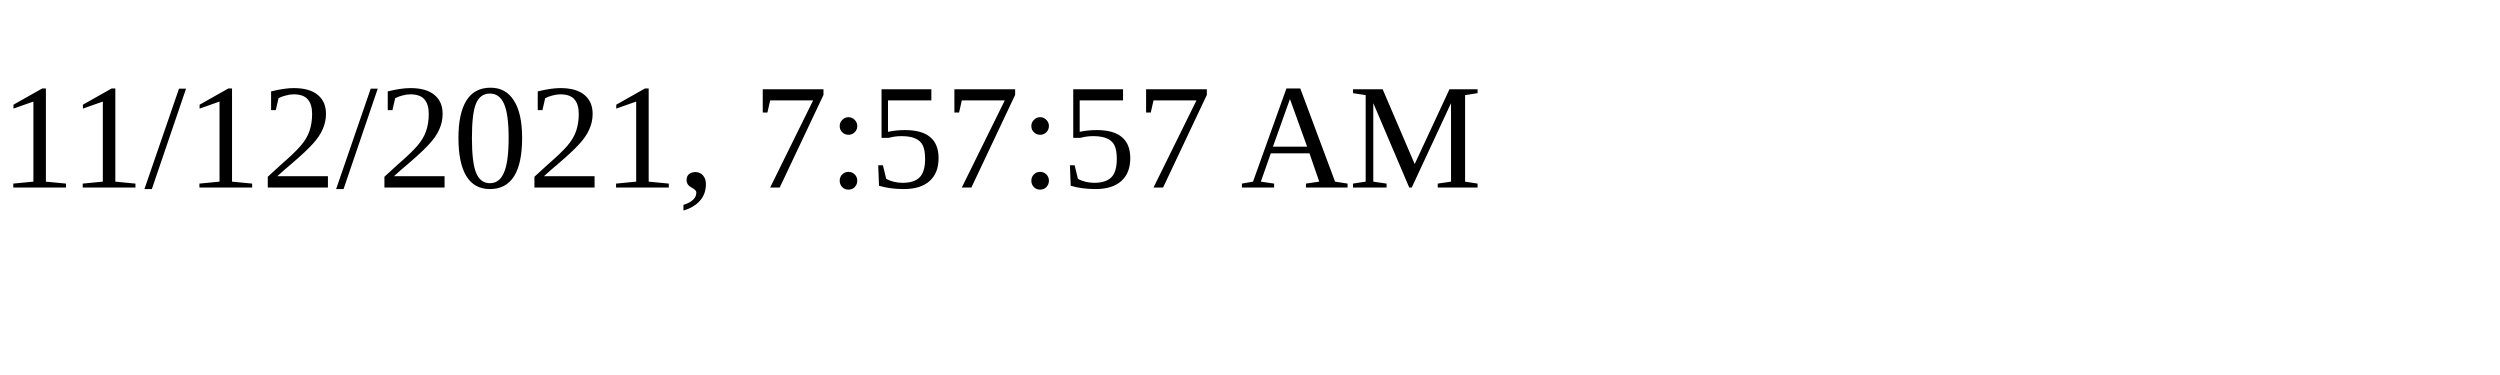
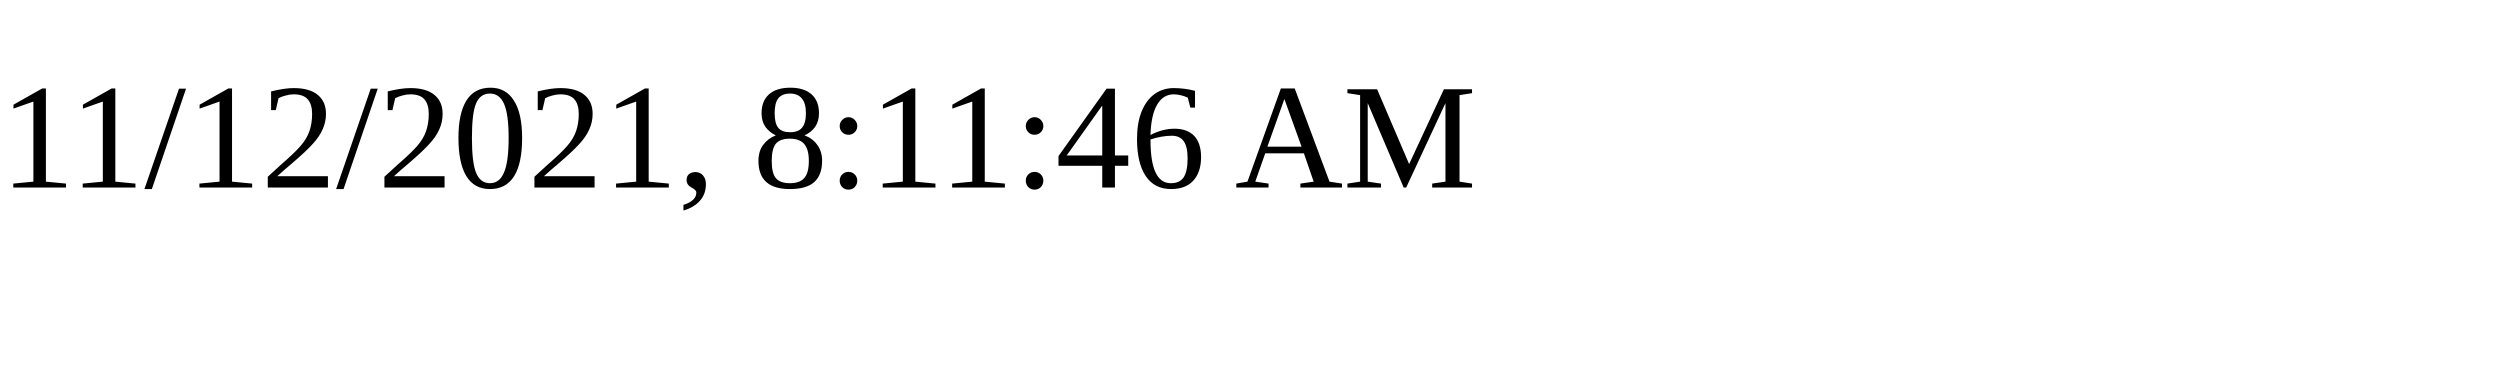
<svg xmlns="http://www.w3.org/2000/svg" height="30" width="200">
-   <text x="0" y="15">11/12/2021, 7:57:57 AM</text>
+   <text x="0" y="15">11/12/2021, 8:11:46 AM</text>
</svg>
